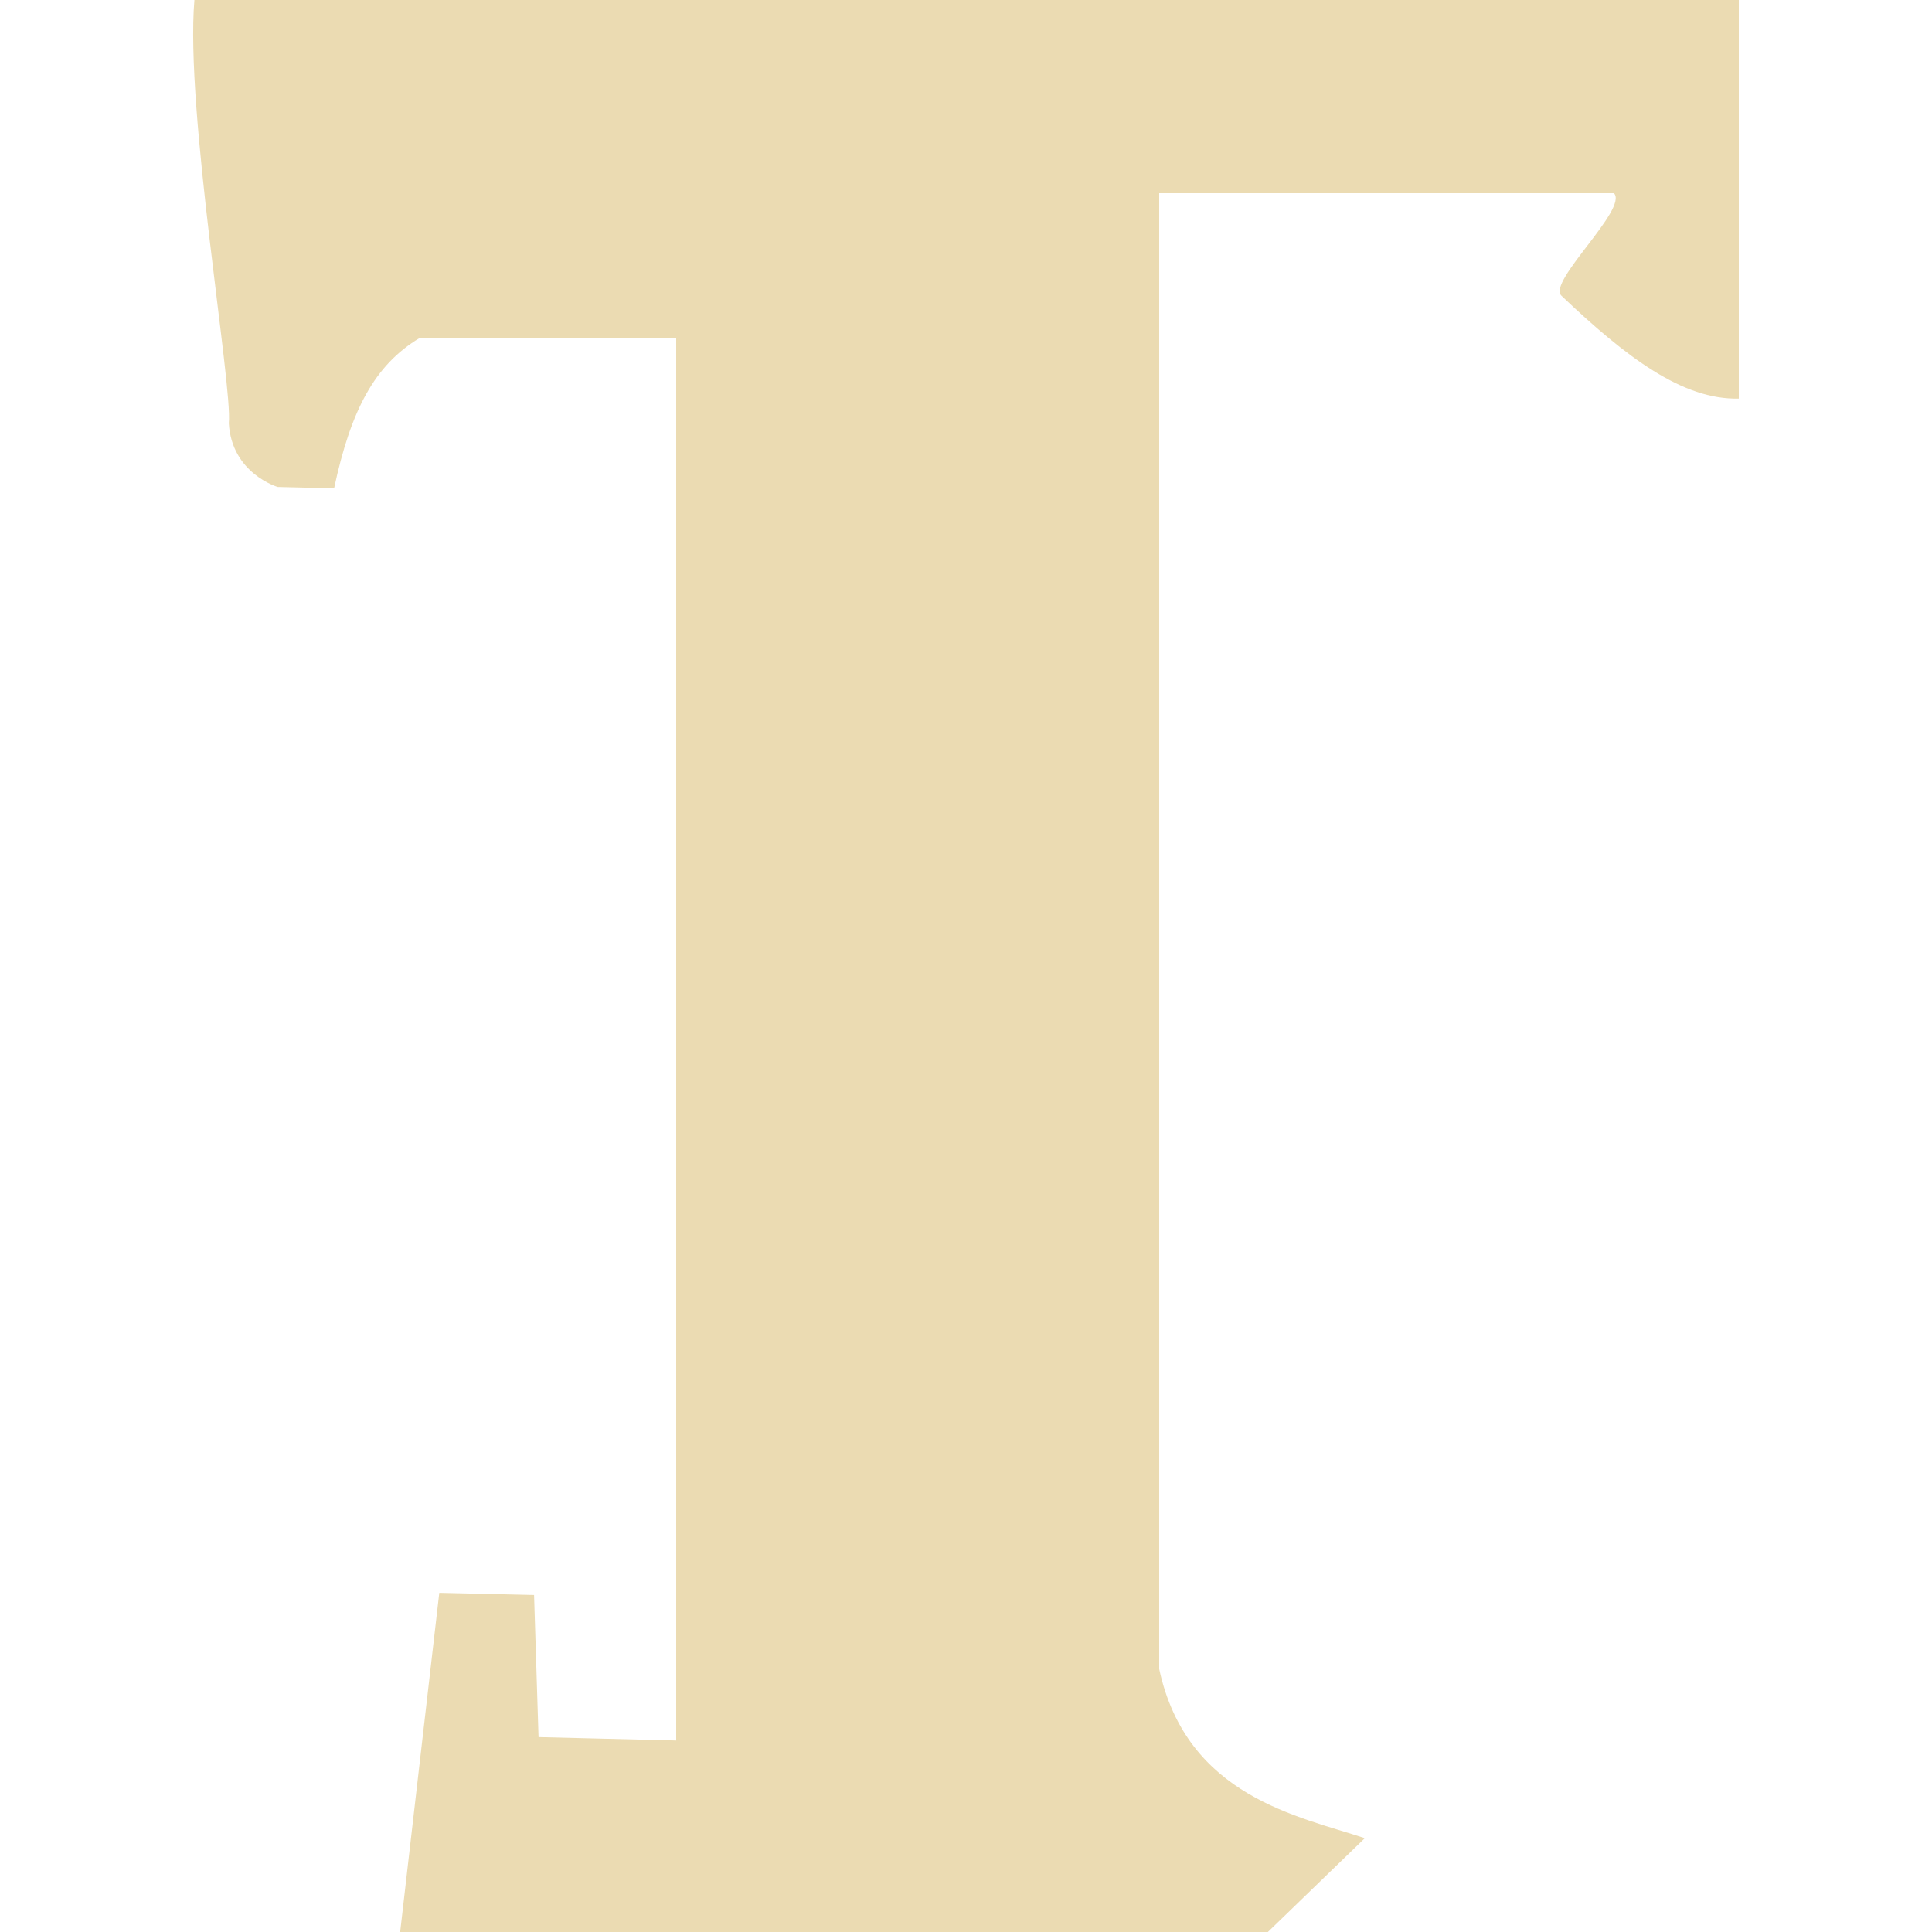
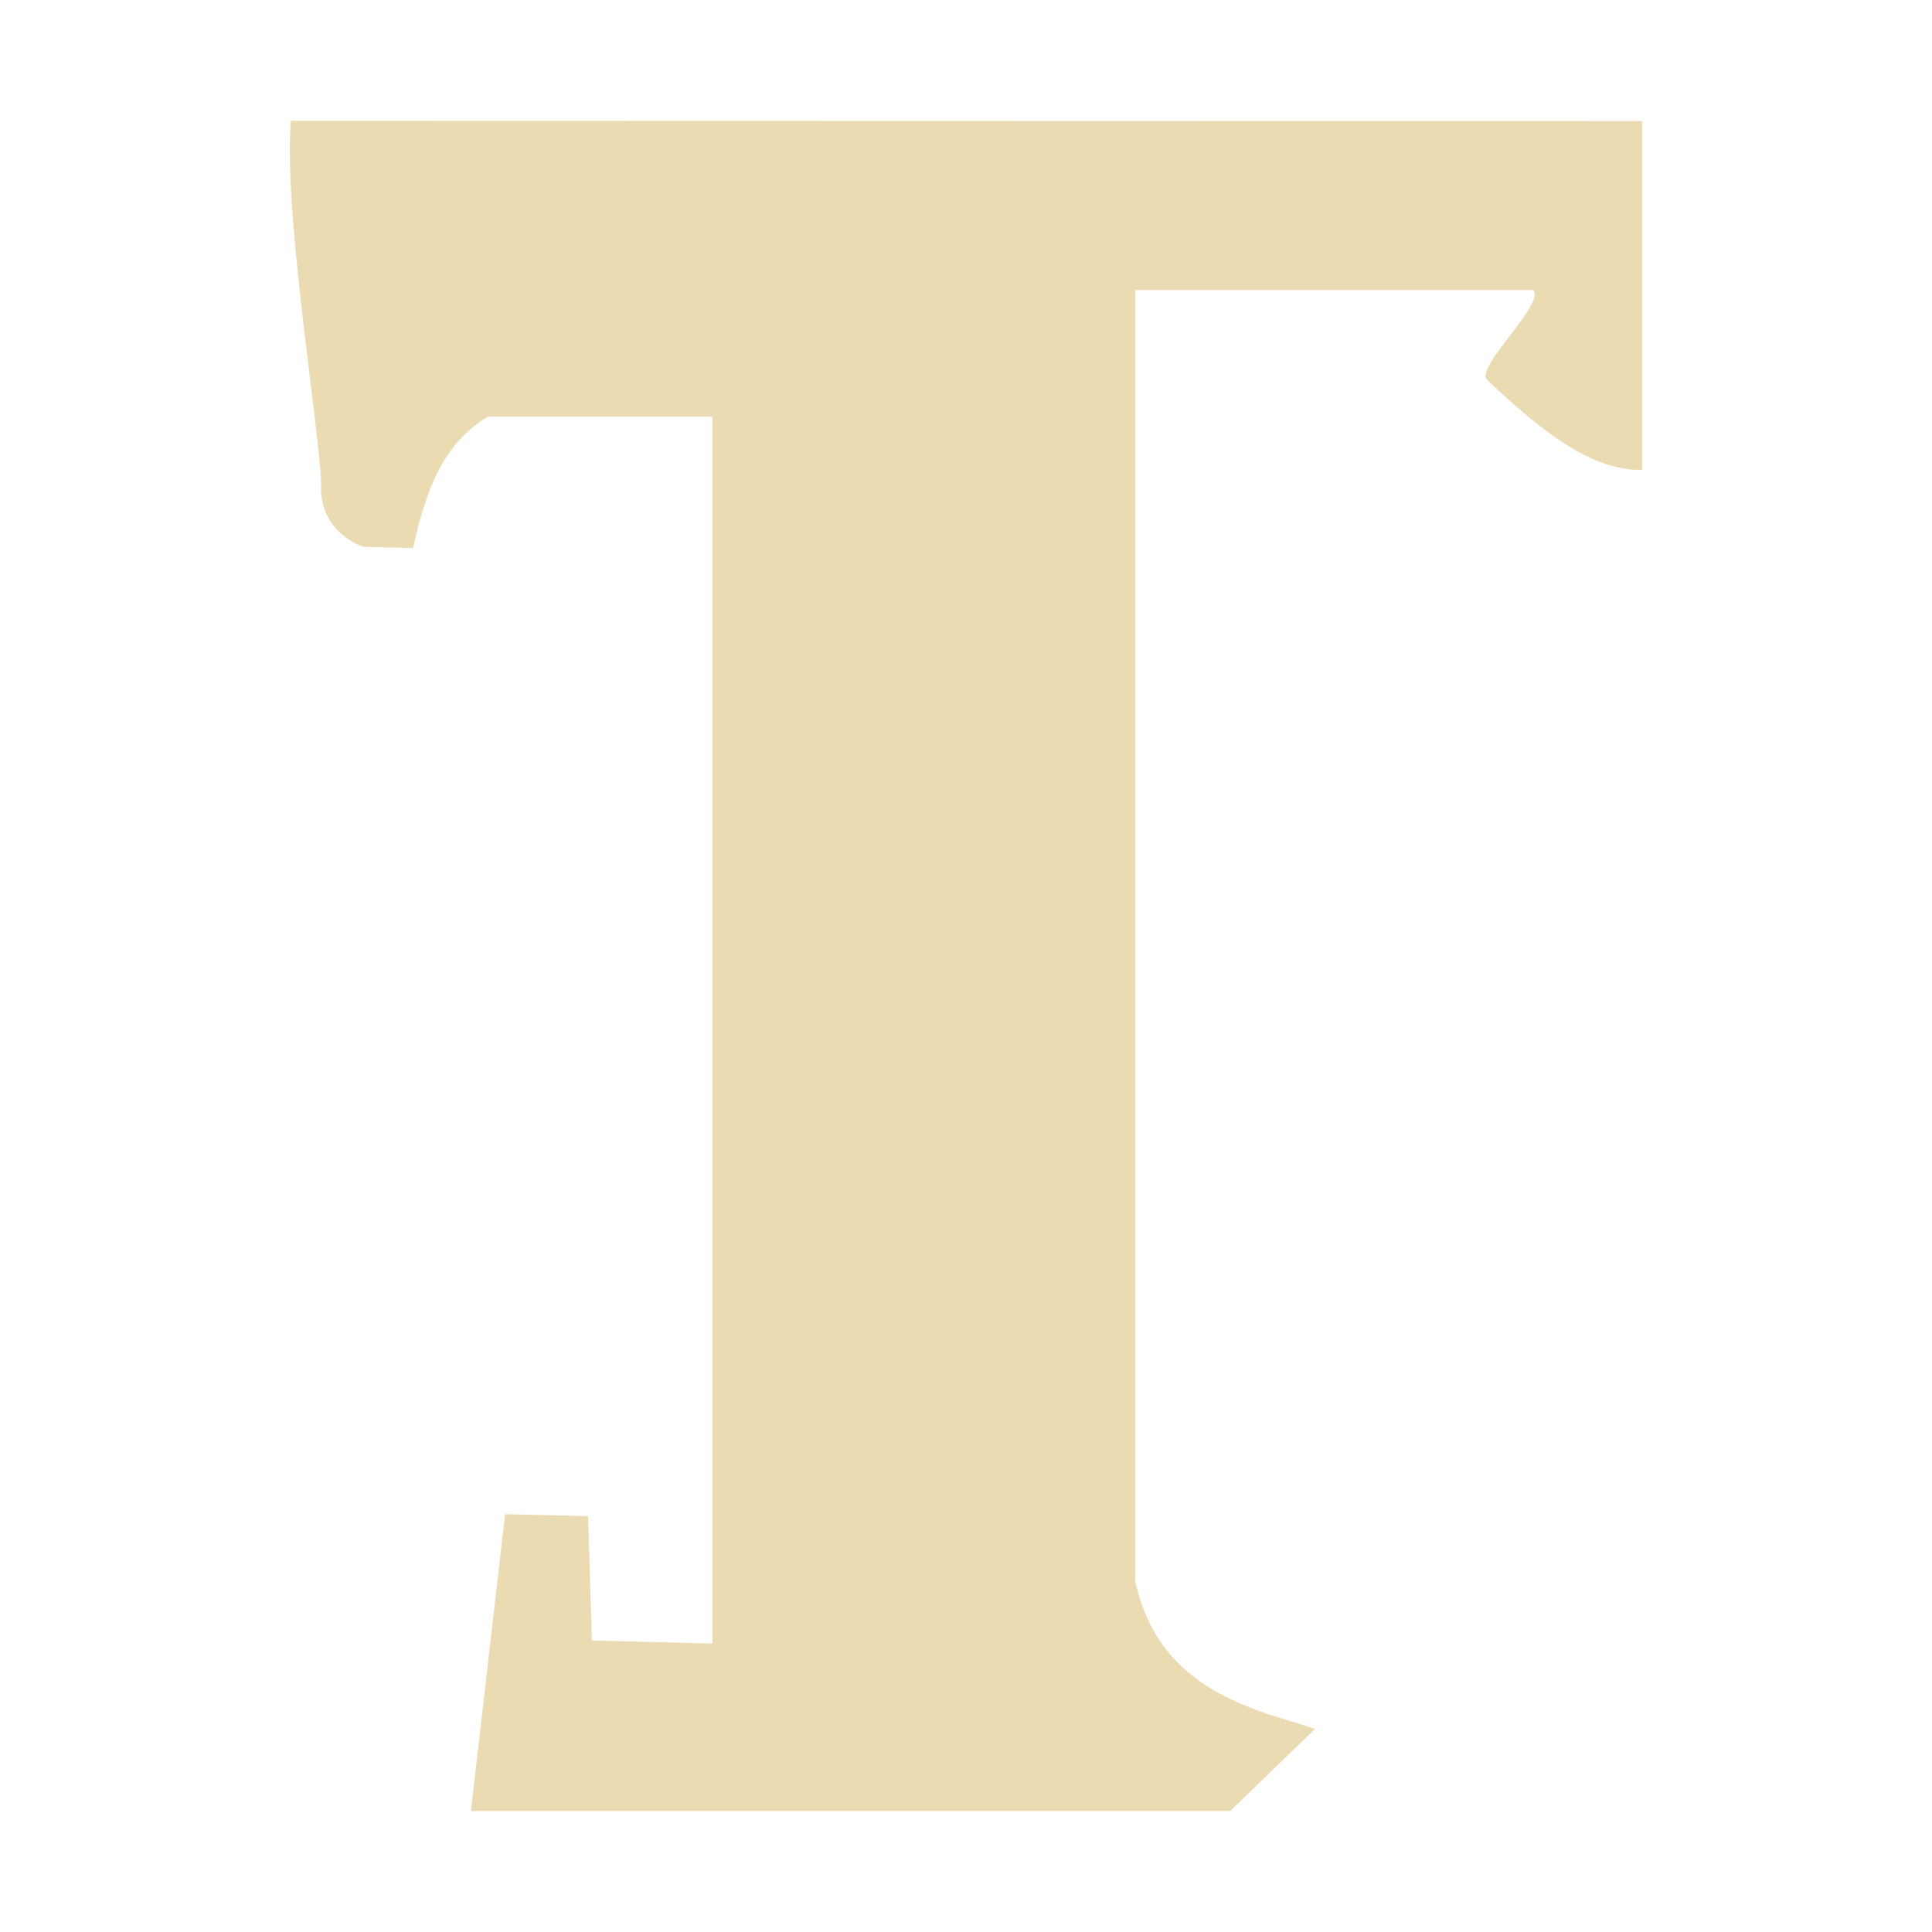
- <svg xmlns="http://www.w3.org/2000/svg" style="isolation:isolate" width="16" height="16" viewBox="0 0 16 16">
+ <svg xmlns="http://www.w3.org/2000/svg" width="16" height="16" version="1.1">
  <defs>
-     <style id="current-color-scheme" type="text/css">
-    .ColorScheme-Text { color:#ebdbb2; } .ColorScheme-Highlight { color:#458588; }
-   </style>
-     <linearGradient id="arrongin" x1="0%" x2="0%" y1="0%" y2="100%">
-       <stop offset="0%" style="stop-color:#d79921; stop-opacity:1" />
-       <stop offset="100%" style="stop-color:#b57614; stop-opacity:1" />
-     </linearGradient>
-     <linearGradient id="aurora" x1="0%" x2="0%" y1="0%" y2="100%">
-       <stop offset="0%" style="stop-color:#83a598; stop-opacity:1" />
-       <stop offset="100%" style="stop-color:#b16286; stop-opacity:1" />
-     </linearGradient>
-     <linearGradient id="fitdance" x1="0%" x2="0%" y1="0%" y2="100%">
-       <stop offset="0%" style="stop-color:#8ec07c; stop-opacity:1" />
-       <stop offset="100%" style="stop-color:#458588; stop-opacity:1" />
-     </linearGradient>
-     <linearGradient id="oomox" x1="0%" x2="0%" y1="0%" y2="100%">
-       <stop offset="0%" style="stop-color:#458588; stop-opacity:1" />
-       <stop offset="100%" style="stop-color:#928374; stop-opacity:1" />
-     </linearGradient>
-     <linearGradient id="rainblue" x1="0%" x2="0%" y1="0%" y2="100%">
-       <stop offset="0%" style="stop-color:#b8bb26; stop-opacity:1" />
-       <stop offset="100%" style="stop-color:#076678; stop-opacity:1" />
-     </linearGradient>
-     <linearGradient id="sunrise" x1="0%" x2="0%" y1="0%" y2="100%">
-       <stop offset="0%" style="stop-color: #fe8019; stop-opacity:1" />
-       <stop offset="100%" style="stop-color: #fabd2f; stop-opacity:1" />
-     </linearGradient>
-     <linearGradient id="telinkrin" x1="0%" x2="0%" y1="0%" y2="100%">
-       <stop offset="0%" style="stop-color: #83a598; stop-opacity:1" />
-       <stop offset="100%" style="stop-color: #83a598; stop-opacity:1" />
-     </linearGradient>
-     <linearGradient id="60spsycho" x1="0%" x2="0%" y1="0%" y2="100%">
-       <stop offset="0%" style="stop-color: #fb4934; stop-opacity:1" />
-       <stop offset="25%" style="stop-color: #fabd2f; stop-opacity:1" />
-       <stop offset="50%" style="stop-color: #fe8019; stop-opacity:1" />
-       <stop offset="100%" style="stop-color: #689d6a; stop-opacity:1" />
-     </linearGradient>
-     <linearGradient id="90ssummer" x1="0%" x2="0%" y1="0%" y2="100%">
-       <stop offset="0%" style="stop-color: #b16286; stop-opacity:1" />
-       <stop offset="20%" style="stop-color: #8ec07c; stop-opacity:1" />
-       <stop offset="50%" style="stop-color: #fabd2f; stop-opacity:1" />
-       <stop offset="100%" style="stop-color: #458588; stop-opacity:1" />
-     </linearGradient>
-     <linearGradient id="cyberneon" x1="0%" x2="0%" y1="0%" y2="100%">
-       <stop offset="0" style="stop-color:#83a598; stop-opacity:1" />
-       <stop offset="1" style="stop-color:#b16286; stop-opacity:1" />
-     </linearGradient>
-     <clipPath id="_clipPath_VP1XCcK7t6DHEY0qM3SLzWsMxuaiu4Bm">
-       <rect width="16" height="16" />
-     </clipPath>
+     <style type="text/css" id="current-color-scheme">.ColorScheme-Text { color:#ebdbb2; } .ColorScheme-Highlight { color:#458588; }</style>
  </defs>
-   <g clip-path="url(#_clipPath_VP1XCcK7t6DHEY0qM3SLzWsMxuaiu4Bm)">
-     <rect style="fill:currentColor" class="ColorScheme-Text" fill-opacity="0" width="16" height="16" />
-     <path style="fill:currentColor" class="ColorScheme-Text" d="M 1.61 0 C 1.532 0.913 1.928 3.2 1.895 3.505 C 1.919 3.922 2.3 4.033 2.3 4.033 L 2.767 4.044 C 2.905 3.397 3.103 3.023 3.474 2.8 L 5.6 2.8 L 5.6 14.414 L 4.46 14.386 L 4.423 13.209 L 3.638 13.191 L 3.314 16 L 10.5 16 L 11.303 15.223 C 10.763 15.043 9.829 14.882 9.6 13.822 L 9.6 1.6 L 13.366 1.6 C 13.488 1.728 12.811 2.335 12.931 2.449 C 13.468 2.96 13.937 3.313 14.4 3.301 L 14.4 0 L 1.61 0 Z" />
-   </g>
+   <path class="ColorScheme-Text" fill="currentColor" d="m2.409 1c-0.068 0.799 0.278 2.8 0.249 3.067 0.021 0.365 0.354 0.462 0.354 0.462l0.409 0.01c0.121-0.566 0.294-0.893 0.619-1.088h1.86v10.16l-0.998-0.025-0.032-1.03-0.687-0.016-0.283 2.458h6.288l0.703-0.68c-0.472-0.158-1.29-0.298-1.49-1.226v-10.69h3.295c0.107 0.112-0.486 0.643-0.381 0.743 0.47 0.447 0.88 0.756 1.285 0.746v-2.888z" />
</svg>
